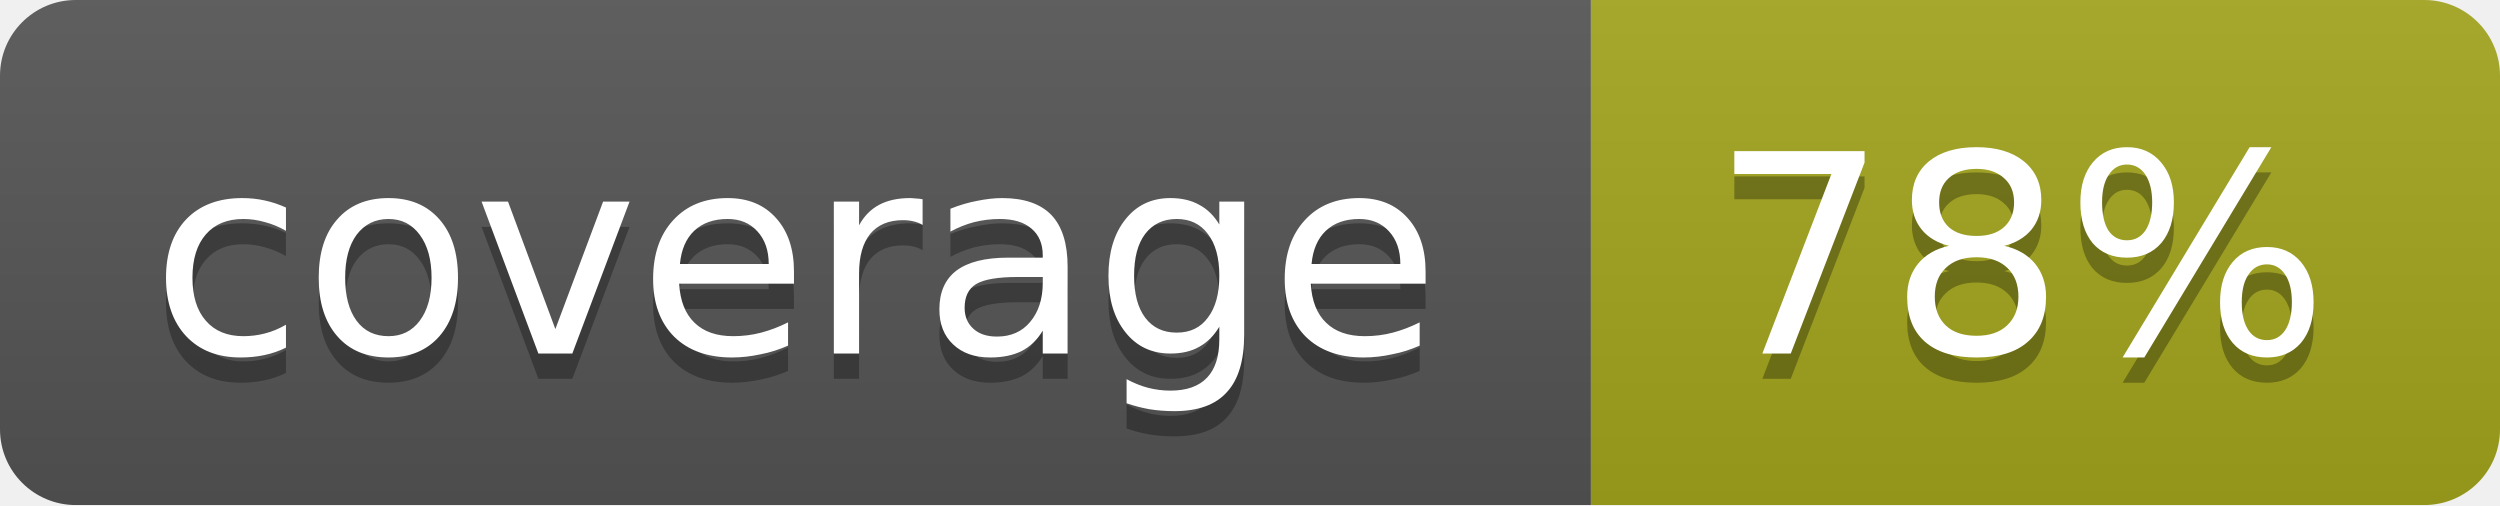
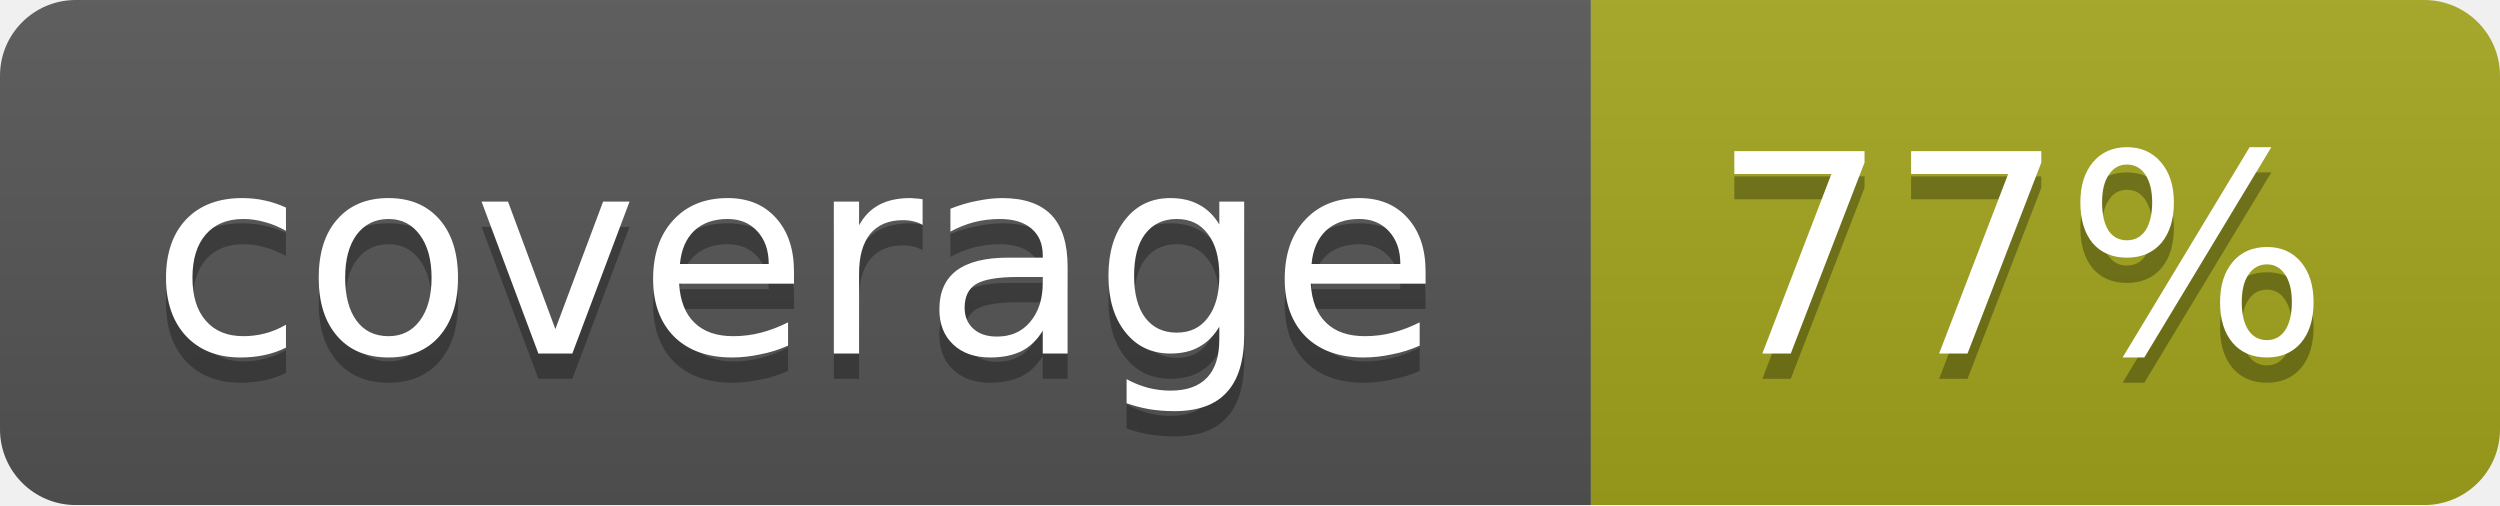
<svg xmlns="http://www.w3.org/2000/svg" width="99" height="20">
  <linearGradient id="b" x2="0" y2="100%">
    <stop offset="0" stop-color="#bbb" stop-opacity=".1" />
    <stop offset="1" stop-opacity=".1" />
  </linearGradient>
  <mask id="a">
    <rect width="99" height="20" rx="3" fill="#fff" />
  </mask>
  <g mask="url(#a)">
    <path fill="#555" d="M0 0h63v20H0z" />
    <path fill="#a4a61d" d="M63 0h36v20H63z" />
    <path fill="url(#b)" d="M0 0h99v20H0z" />
  </g>
  <g fill="#fff" text-anchor="middle" font-family="DejaVu Sans,Verdana,Geneva,sans-serif" font-size="11">
    <text x="31.5" y="15" fill="#010101" fill-opacity=".3">coverage</text>
    <text x="31.5" y="14">coverage</text>
-     <text x="80" y="15" fill="#010101" fill-opacity=".3">78%</text>
-     <text x="80" y="14">78%</text>
+     <text x="80" y="15" fill="#010101" fill-opacity=".3">77%</text>
+     <text x="80" y="14">77%</text>
  </g>
</svg>
